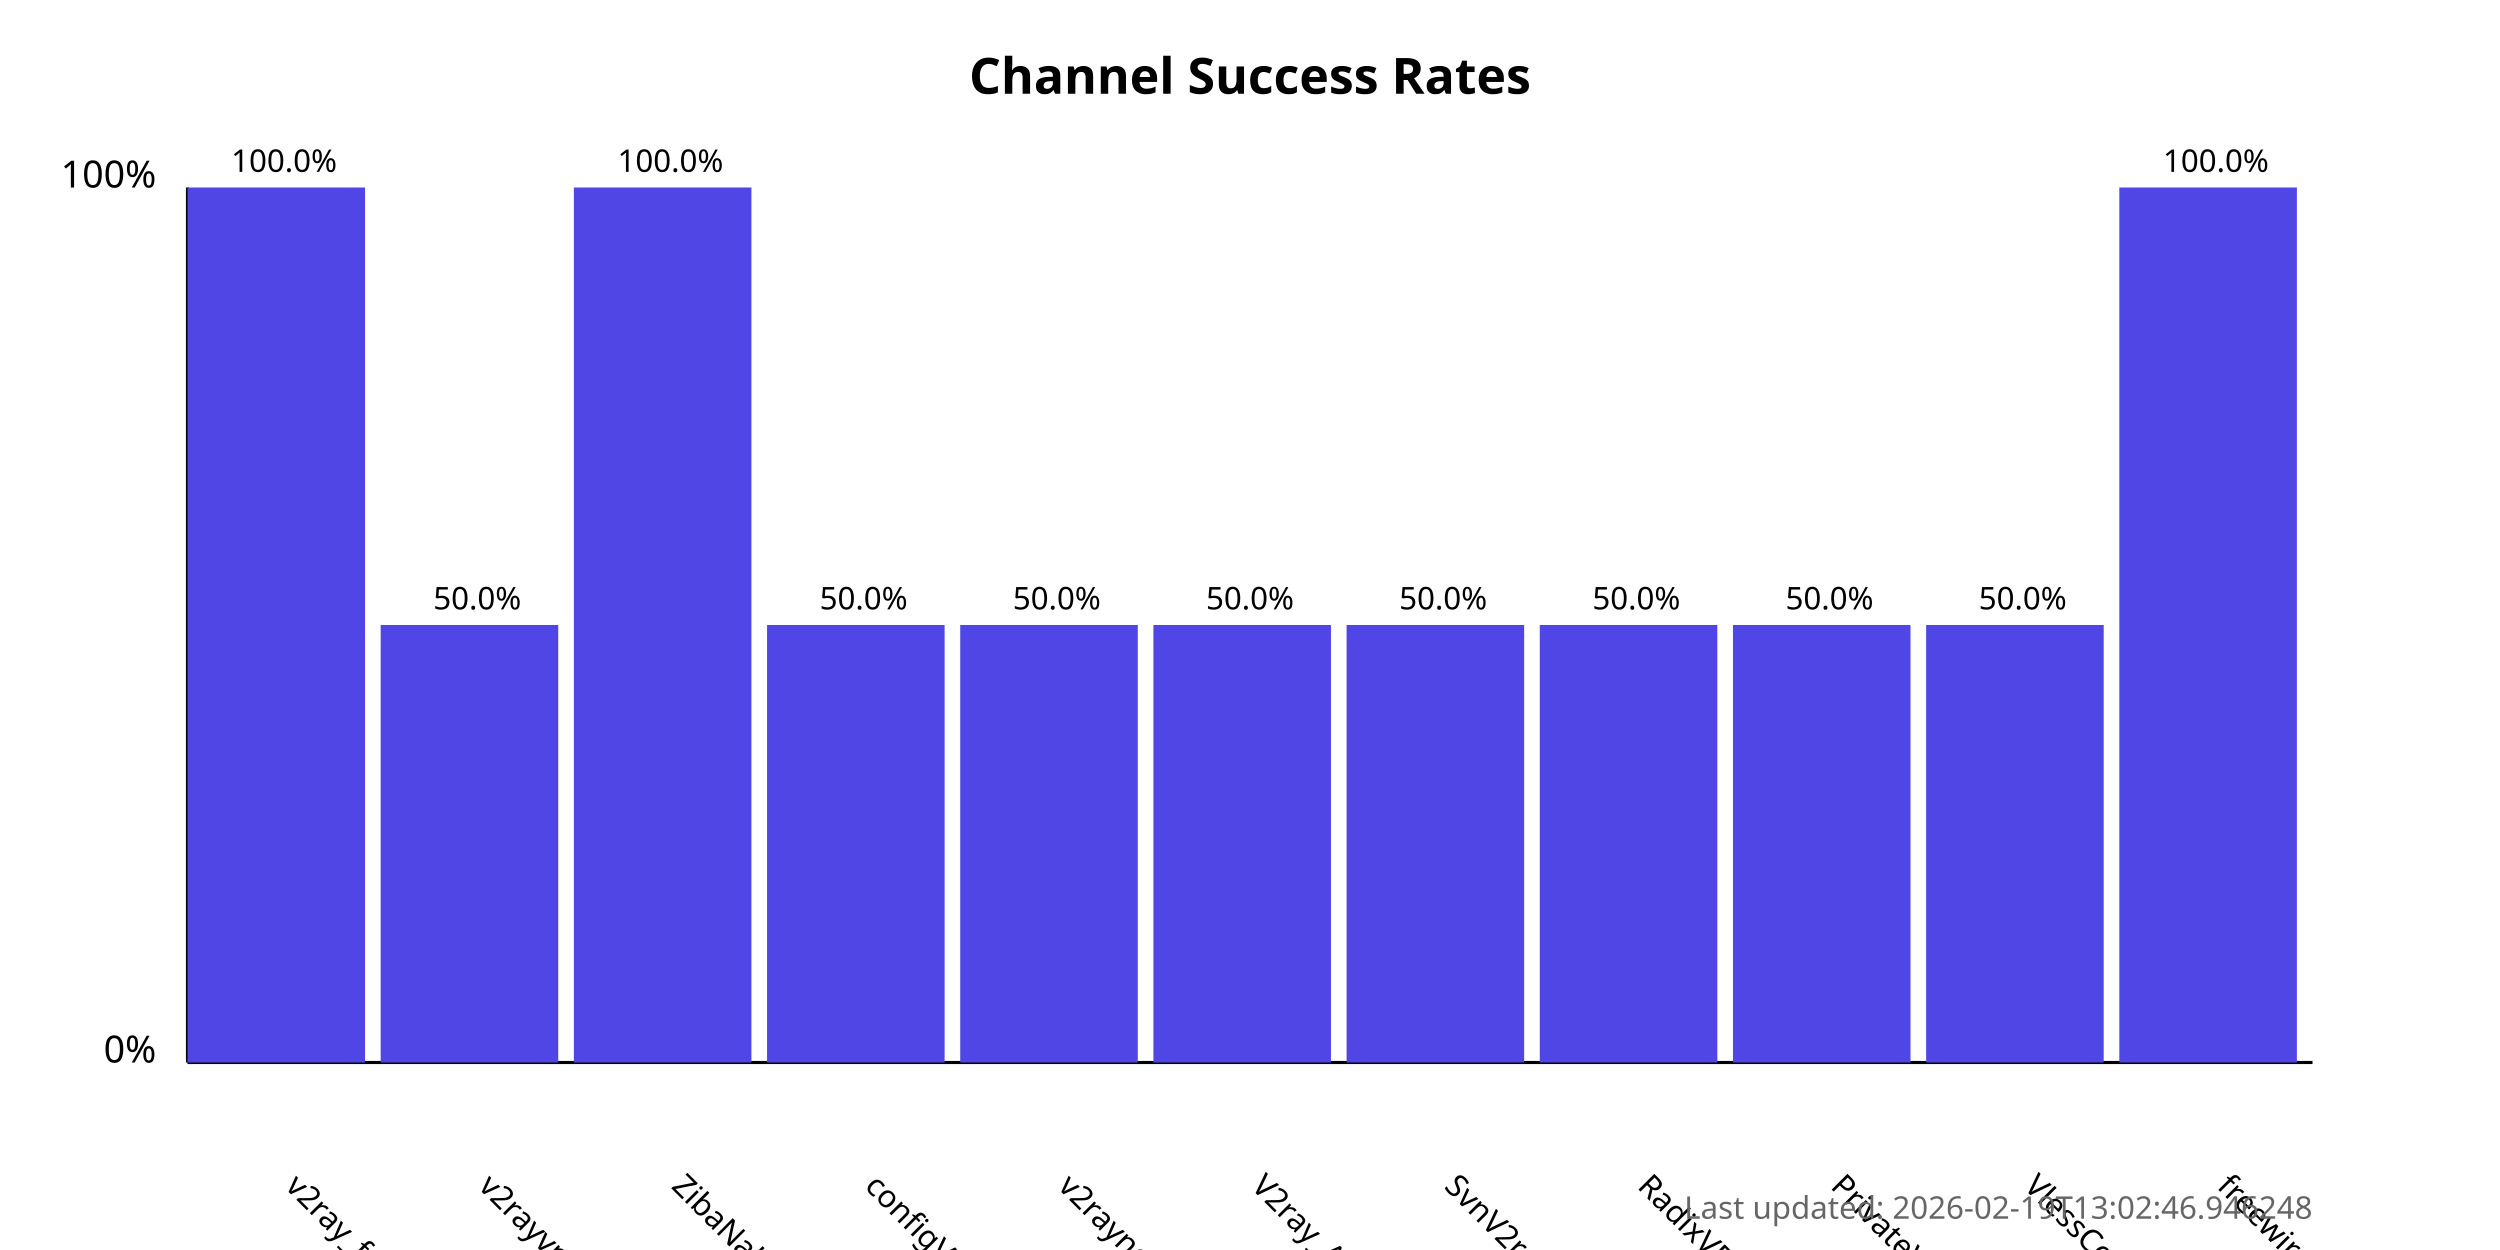
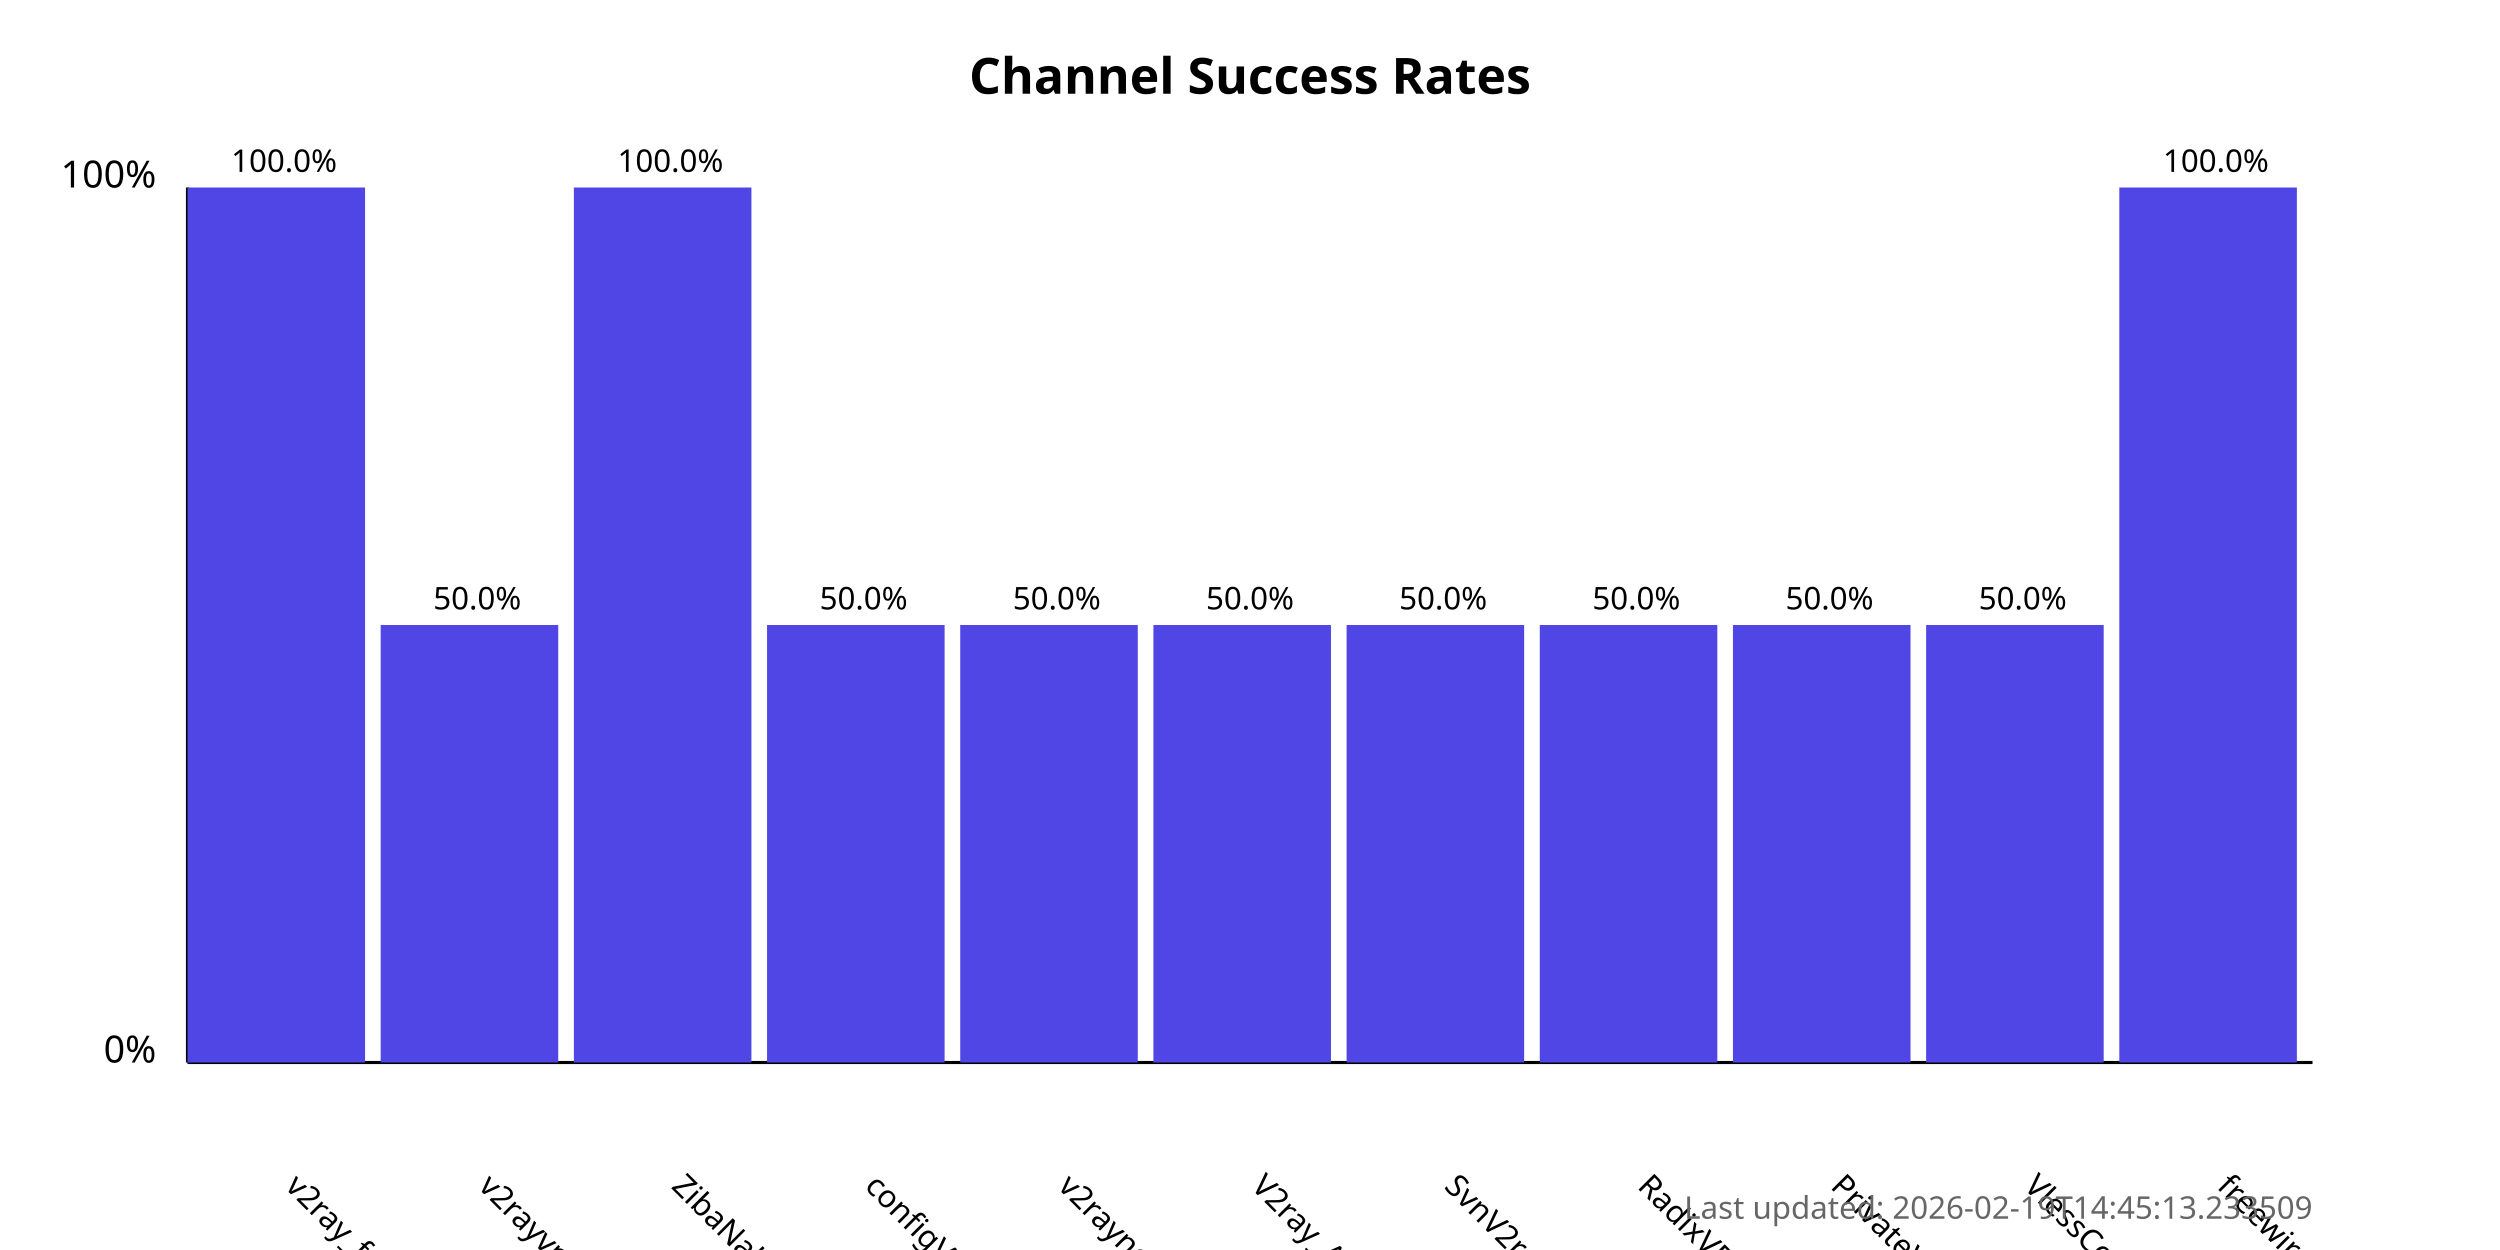
<svg xmlns="http://www.w3.org/2000/svg" width="800" height="400">
  <style>
            .chart-title { font: bold 16px sans-serif; }
            .axis-label { font: 12px sans-serif; }
            .tick-label { font: 10px sans-serif; }
            .bar { fill: #4f46e5; }
            .bar:hover { fill: #6366f1; }
            .timestamp { font: 10px sans-serif; fill: #666; }
        </style>
  <text x="400.0" y="30" text-anchor="middle" class="chart-title">
            Channel Success Rates
        </text>
  <line x1="60" y1="340" x2="60" y2="60" stroke="black" stroke-width="1" />
  <line x1="60" y1="340" x2="740" y2="340" stroke="black" stroke-width="1" />
  <text x="50" y="340" text-anchor="end" class="axis-label">0%</text>
  <text x="50" y="60" text-anchor="end" class="axis-label">100%</text>
  <g>
    <rect x="60" y="60.0" width="56.818" height="280.0" class="bar" />
    <text x="90.909" y="380" transform="rotate(45, 90.90909, 380)" text-anchor="start" class="tick-label">
                v2ray_free_conf
            </text>
    <text x="90.909" y="55.0" text-anchor="middle" class="tick-label">
                100.0%
            </text>
  </g>
  <g>
    <rect x="121.818" y="200.0" width="56.818" height="140.0" class="bar" />
    <text x="152.727" y="380" transform="rotate(45, 152.7273, 380)" text-anchor="start" class="tick-label">
                v2rayvpno
            </text>
    <text x="152.727" y="195.0" text-anchor="middle" class="tick-label">
                50.0%
            </text>
  </g>
  <g>
    <rect x="183.636" y="60.0" width="56.818" height="280.0" class="bar" />
    <text x="214.545" y="380" transform="rotate(45, 214.5455, 380)" text-anchor="start" class="tick-label">
                ZibaNabz
            </text>
    <text x="214.545" y="55.0" text-anchor="middle" class="tick-label">
                100.0%
            </text>
  </g>
  <g>
    <rect x="245.455" y="200.0" width="56.818" height="140.0" class="bar" />
    <text x="276.364" y="380" transform="rotate(45, 276.3636, 380)" text-anchor="start" class="tick-label">
                configV2rayForFree
            </text>
    <text x="276.364" y="195.0" text-anchor="middle" class="tick-label">
                50.0%
            </text>
  </g>
  <g>
    <rect x="307.273" y="200.0" width="56.818" height="140.0" class="bar" />
    <text x="338.182" y="380" transform="rotate(45, 338.1818, 380)" text-anchor="start" class="tick-label">
                v2rayngvpn
            </text>
    <text x="338.182" y="195.0" text-anchor="middle" class="tick-label">
                50.0%
            </text>
  </g>
  <g>
    <rect x="369.091" y="200.0" width="56.818" height="140.0" class="bar" />
    <text x="400.0" y="380" transform="rotate(45, 400.0, 380)" text-anchor="start" class="tick-label">
                V2ray_Alpha
            </text>
    <text x="400.0" y="195.0" text-anchor="middle" class="tick-label">
                50.0%
            </text>
  </g>
  <g>
    <rect x="430.909" y="200.0" width="56.818" height="140.0" class="bar" />
    <text x="461.818" y="380" transform="rotate(45, 461.8182, 380)" text-anchor="start" class="tick-label">
                SvnV2ray
            </text>
    <text x="461.818" y="195.0" text-anchor="middle" class="tick-label">
                50.0%
            </text>
  </g>
  <g>
    <rect x="492.727" y="200.0" width="56.818" height="140.0" class="bar" />
    <text x="523.636" y="380" transform="rotate(45, 523.6364, 380)" text-anchor="start" class="tick-label">
                RadixVPN
            </text>
    <text x="523.636" y="195.0" text-anchor="middle" class="tick-label">
                50.0%
            </text>
  </g>
  <g>
    <rect x="554.545" y="200.0" width="56.818" height="140.0" class="bar" />
    <text x="585.455" y="380" transform="rotate(45, 585.4545, 380)" text-anchor="start" class="tick-label">
                PrivateVPNs
            </text>
    <text x="585.455" y="195.0" text-anchor="middle" class="tick-label">
                50.0%
            </text>
  </g>
  <g>
    <rect x="616.364" y="200.0" width="56.818" height="140.0" class="bar" />
    <text x="647.273" y="380" transform="rotate(45, 647.2727, 380)" text-anchor="start" class="tick-label">
                VlessConfig
            </text>
    <text x="647.273" y="195.0" text-anchor="middle" class="tick-label">
                50.0%
            </text>
  </g>
  <g>
    <rect x="678.182" y="60.0" width="56.818" height="280.0" class="bar" />
    <text x="709.091" y="380" transform="rotate(45, 709.0909, 380)" text-anchor="start" class="tick-label">
                freewireguard
            </text>
    <text x="709.091" y="55.0" text-anchor="middle" class="tick-label">
                100.0%
            </text>
  </g>
  <text x="740" y="390" text-anchor="end" class="timestamp">
-             Last updated: 2026-02-19T13:02:46.946248
+             Last updated: 2026-02-19T14:45:13.233509
        </text>
</svg>
